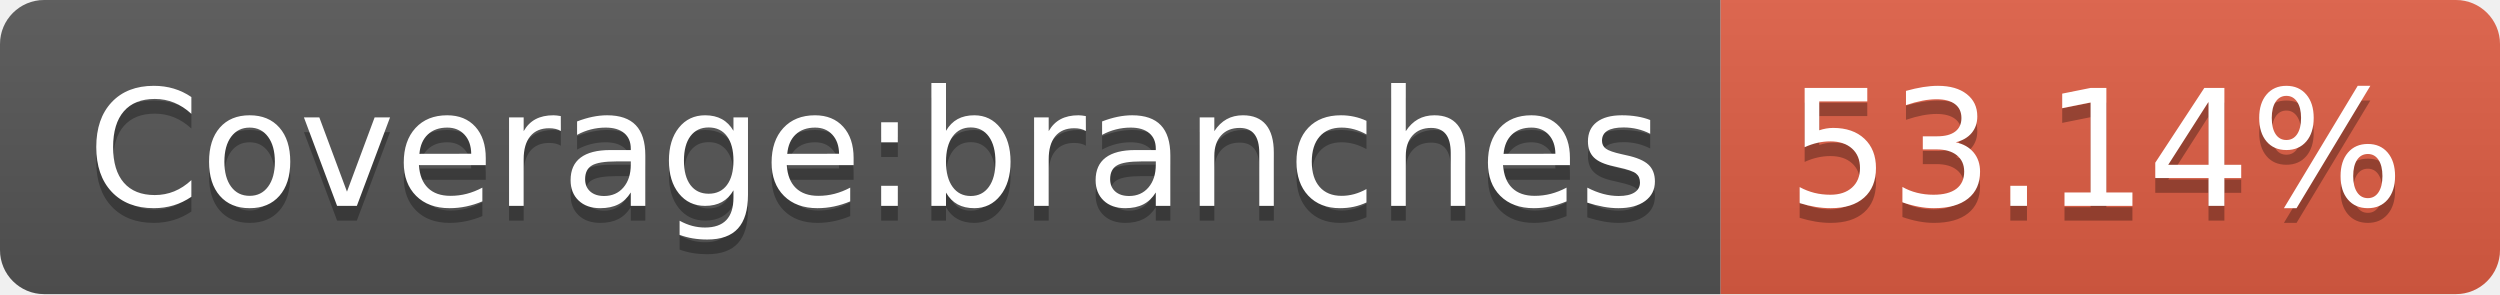
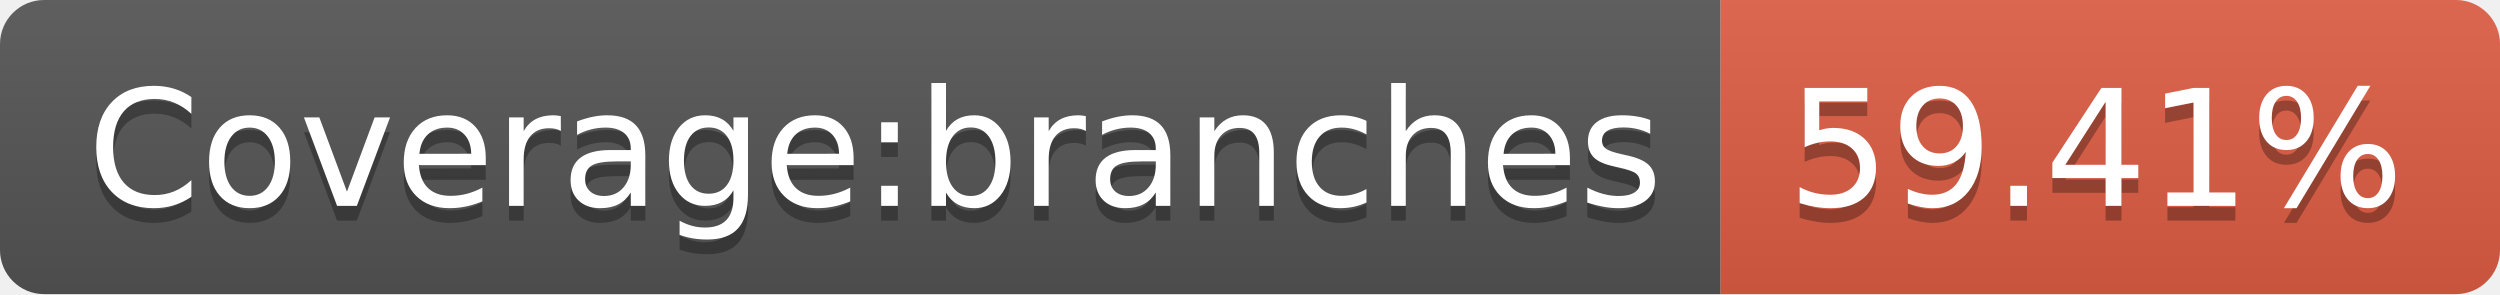
- <svg xmlns="http://www.w3.org/2000/svg" width="170" height="20" role="img" aria-label="Coverage:branches: 53.14%">
+ <svg xmlns="http://www.w3.org/2000/svg" width="170" height="20" role="img" aria-label="Coverage:branches: 59.41%">
  <linearGradient id="s" x2="0" y2="100%">
    <stop offset="0" stop-color="#bbb" stop-opacity=".1" />
    <stop offset="1" stop-opacity=".1" />
  </linearGradient>
  <clipPath id="r">
    <rect width="170" height="20" rx="3" fill="#fff" />
  </clipPath>
  <g clip-path="url(#r)">
    <rect width="117" height="20" fill="#555" />
    <rect x="117" width="53" height="20" fill="#e05d44" />
    <rect width="170" height="20" fill="url(#s)" />
  </g>
  <g fill="#fff" text-anchor="middle" font-family="Verdana,Geneva,DejaVu Sans,sans-serif" text-rendering="geometricPrecision" font-size="110">
    <text aria-hidden="true" x="595" y="150" fill="#010101" fill-opacity=".3" transform="scale(.1)" textLength="1070">Coverage:branches</text>
    <text x="595" y="140" transform="scale(.1)" fill="#fff" textLength="1070">Coverage:branches</text>
-     <text aria-hidden="true" x="1425" y="150" fill="#010101" fill-opacity=".3" transform="scale(.1)" textLength="430">53.14%</text>
-     <text x="1425" y="140" transform="scale(.1)" fill="#fff" textLength="430">53.14%</text>
+     <text aria-hidden="true" x="1425" y="150" fill="#010101" fill-opacity=".3" transform="scale(.1)" textLength="430">59.41%</text>
+     <text x="1425" y="140" transform="scale(.1)" fill="#fff" textLength="430">59.41%</text>
  </g>
</svg>
